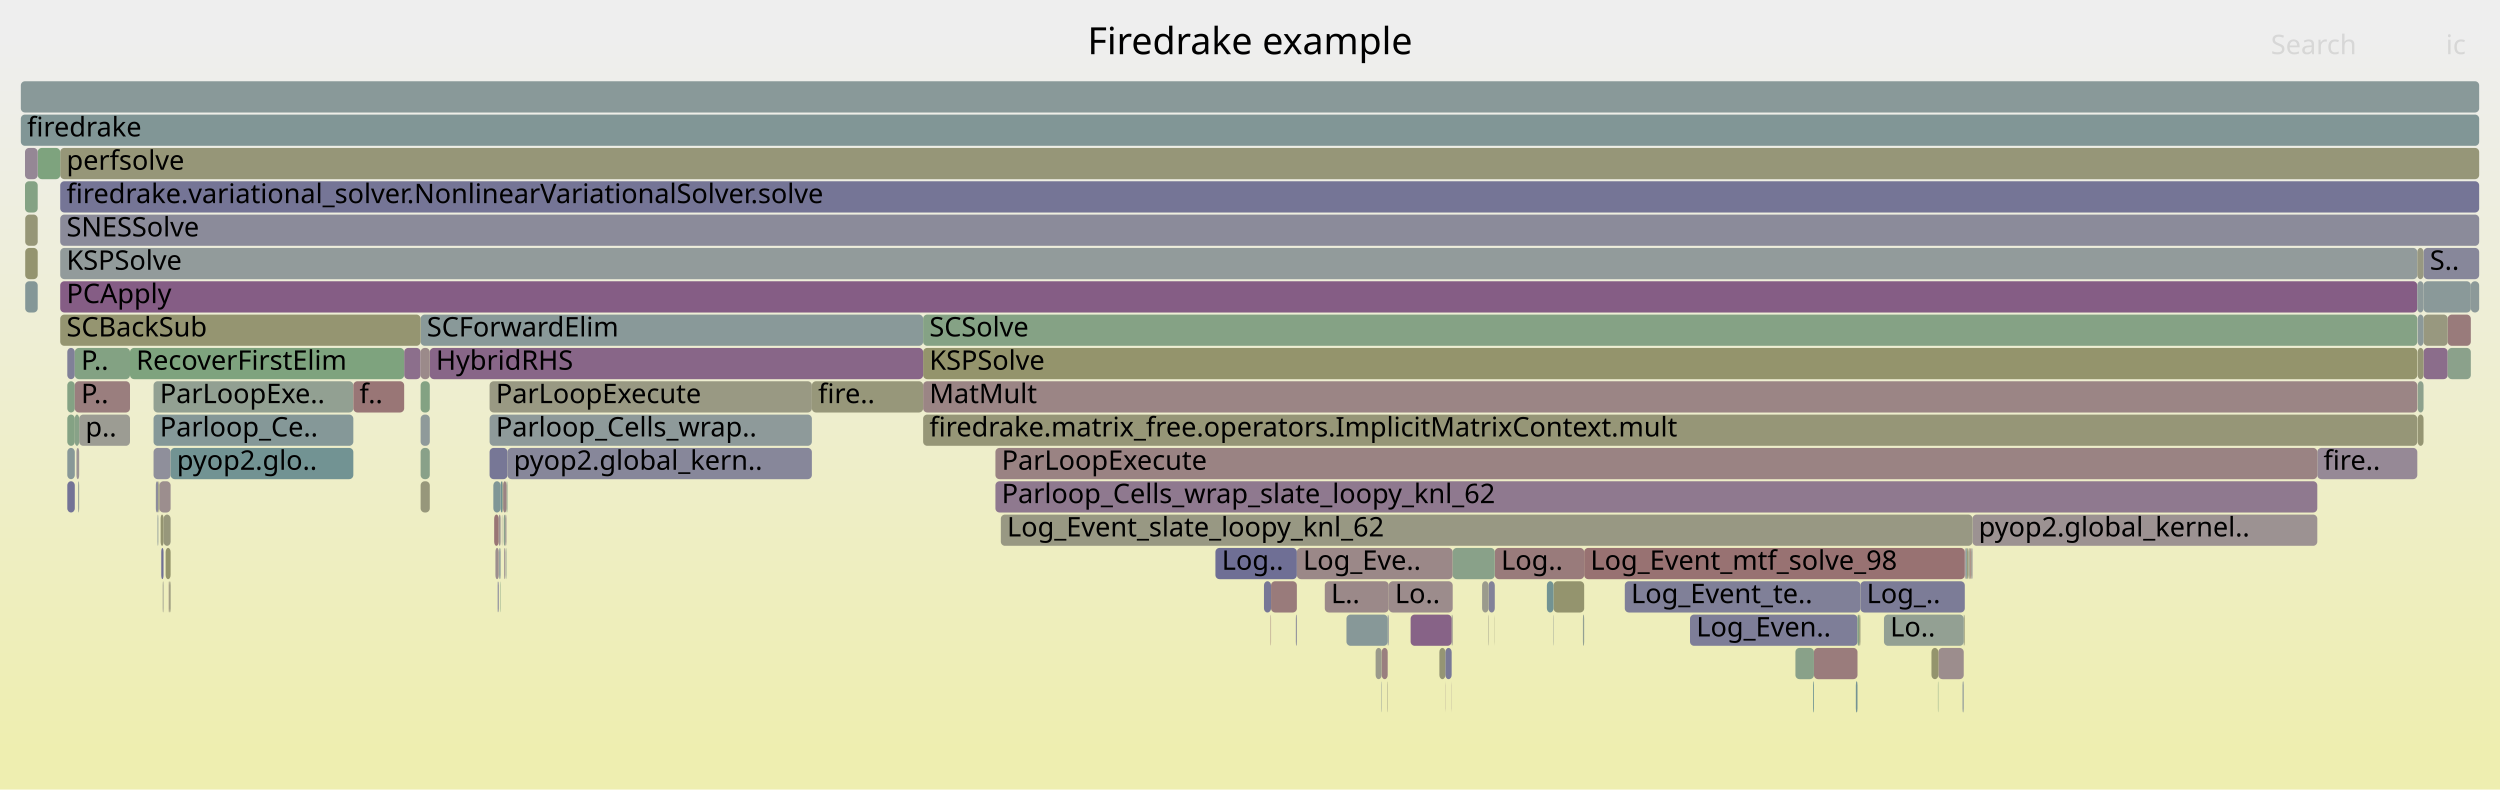
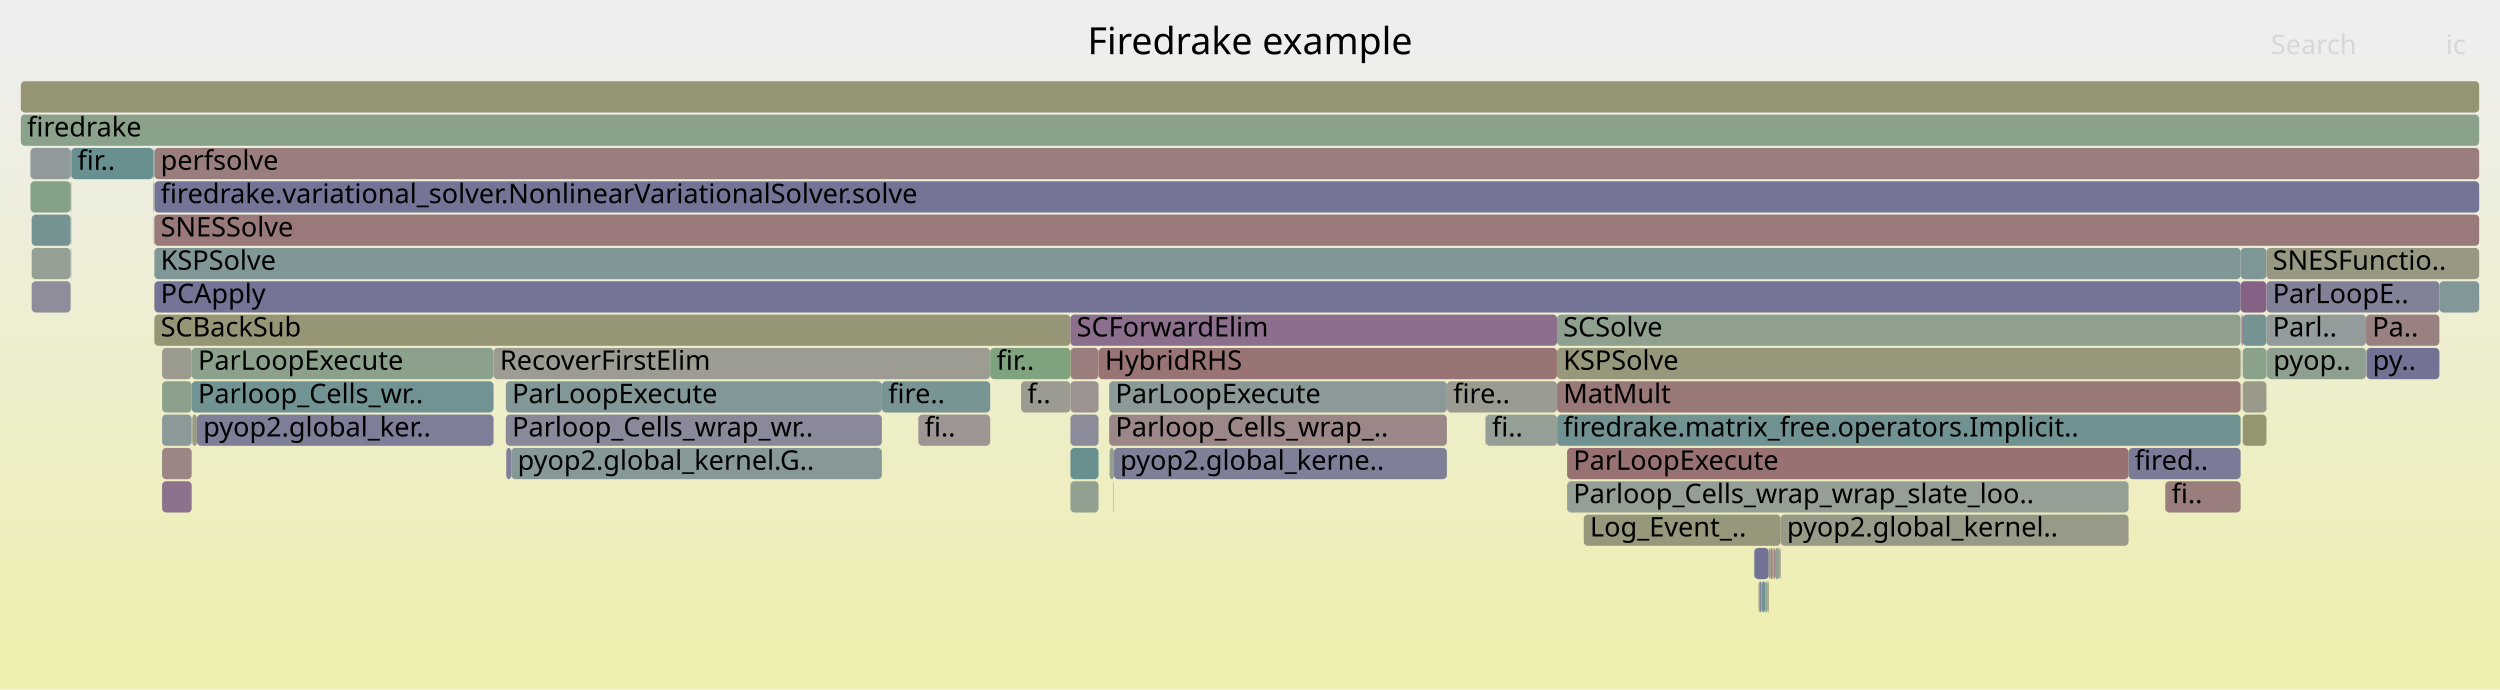
- <svg xmlns="http://www.w3.org/2000/svg" version="1.1" width="1200" height="379" viewBox="0 0 1200 379">
+ <svg xmlns="http://www.w3.org/2000/svg" version="1.1" width="1200" height="331" viewBox="0 0 1200 331">
  <defs>
    <linearGradient id="background" y1="0" y2="1" x1="0" x2="0">
      <stop stop-color="#eeeeee" offset="5%" />
      <stop stop-color="#eeeeb0" offset="95%" />
    </linearGradient>
  </defs>
  <style type="text/css">
	text { font-family:Verdana; font-size:13px; fill:rgb(0,0,0); }
	#search, #ignorecase { opacity:0.1; cursor:pointer; }
	#search:hover, #search.show, #ignorecase:hover, #ignorecase.show { opacity:1; }
	#subtitle { text-anchor:middle; font-color:rgb(160,160,160); }
	#title { text-anchor:middle; font-size:18px}
	#unzoom { cursor:pointer; }
	#frames &gt; *:hover { stroke:black; stroke-width:0.5; cursor:pointer; }
	.hide { display:none; }
	.parent { opacity:0.5; }
</style>
-   <rect x="0.0" y="0" width="1200.0" height="379.0" fill="url(#background)" />
+   <rect x="0.0" y="0" width="1200.0" height="331.0" fill="url(#background)" />
  <text id="title" x="600.00" y="26">Firedrake example</text>
-   <text id="details" x="10.00" y="361"> </text>
+   <text id="details" x="10.00" y="313"> </text>
  <text id="unzoom" x="10.00" y="26" class="hide">Reset Zoom</text>
  <text id="search" x="1090.00" y="26">Search</text>
  <text id="ignorecase" x="1174.00" y="26">ic</text>
-   <text id="matched" x="1090.00" y="361"> </text>
+   <text id="matched" x="1090.00" y="313"> </text>
  <g id="frames">
    <g>
-       <rect x="201.9" y="151" width="241.2" height="15.0" fill="rgb(137.032,152.564,152.564)" rx="2" ry="2" />
-       <text x="204.89" y="161.5">SCForwardElim</text>
-     </g>
-     <g>
-       <rect x="665.9" y="327" width="0.2" height="15.0" fill="rgb(152.364,152.364,130.689)" rx="2" ry="2" />
-       <text x="668.91" y="337.5" />
-     </g>
-     <g>
-       <rect x="690.9" y="311" width="2.9" height="15.0" fill="rgb(149.245,149.245,115.572)" rx="2" ry="2" />
-       <text x="693.88" y="321.5" />
-     </g>
-     <g>
-       <rect x="697.1" y="295" width="0.2" height="15.0" fill="rgb(135.411,100.115,135.411)" rx="2" ry="2" />
-       <text x="700.09" y="305.5" />
-     </g>
-     <g>
-       <rect x="1163.3" y="119" width="26.7" height="15.0" fill="rgb(135.383,135.383,153.623)" rx="2" ry="2" />
-       <text x="1166.31" y="129.5">S..</text>
-     </g>
-     <g>
-       <rect x="1160.5" y="183" width="2.8" height="15.0" fill="rgb(140.684,160.819,140.684)" rx="2" ry="2" />
-       <text x="1163.52" y="193.5" />
-     </g>
-     <g>
-       <rect x="28.9" y="71" width="1161.1" height="15.0" fill="rgb(150.166,150.166,120.035)" rx="2" ry="2" />
-       <text x="31.93" y="81.5">perfsolve</text>
-     </g>
-     <g>
-       <rect x="242.7" y="263" width="0.4" height="15.0" fill="rgb(148.131,159.607,148.131)" rx="2" ry="2" />
-       <text x="245.69" y="273.5" />
-     </g>
-     <g>
-       <rect x="76.5" y="231" width="5.4" height="15.0" fill="rgb(155.97,142.439,142.439)" rx="2" ry="2" />
-       <text x="79.53" y="241.5" />
-     </g>
-     <g>
-       <rect x="943.4" y="263" width="0.2" height="15.0" fill="rgb(148.425,133.464,148.425)" rx="2" ry="2" />
-       <text x="946.39" y="273.5" />
-     </g>
-     <g>
-       <rect x="714.5" y="279" width="3.0" height="15.0" fill="rgb(130.333,130.333,152.645)" rx="2" ry="2" />
-       <text x="717.48" y="289.5" />
-     </g>
-     <g>
-       <rect x="892.4" y="295" width="0.6" height="15.0" fill="rgb(149.745,149.745,117.993)" rx="2" ry="2" />
-       <text x="895.43" y="305.5" />
-     </g>
-     <g>
-       <rect x="28.9" y="135" width="1131.4" height="15.0" fill="rgb(132.736,93.262,132.736)" rx="2" ry="2" />
-       <text x="31.93" y="145.5">PCApply</text>
-     </g>
-     <g>
-       <rect x="32.3" y="183" width="3.6" height="15.0" fill="rgb(132.058,162.223,132.058)" rx="2" ry="2" />
-       <text x="35.26" y="193.5" />
-     </g>
-     <g>
-       <rect x="635.9" y="279" width="30.7" height="15.0" fill="rgb(155.303,137.326,137.326)" rx="2" ry="2" />
-       <text x="638.91" y="289.5">L..</text>
-     </g>
-     <g>
-       <rect x="745.5" y="295" width="0.2" height="15.0" fill="rgb(150.517,159.218,150.517)" rx="2" ry="2" />
-       <text x="748.52" y="305.5" />
-     </g>
-     <g>
-       <rect x="944.0" y="263" width="0.2" height="15.0" fill="rgb(145.231,154.69,154.69)" rx="2" ry="2" />
-       <text x="947.02" y="273.5" />
-     </g>
-     <g>
-       <rect x="12.1" y="119" width="6.0" height="15.0" fill="rgb(148.231,148.231,110.657)" rx="2" ry="2" />
-       <text x="15.14" y="129.5" />
-     </g>
-     <g>
-       <rect x="235.0" y="215" width="8.6" height="15.0" fill="rgb(118.723,118.723,150.398)" rx="2" ry="2" />
-       <text x="238.03" y="225.5" />
-     </g>
-     <g>
-       <rect x="77.1" y="247" width="1.4" height="15.0" fill="rgb(148.45,148.45,111.719)" rx="2" ry="2" />
-       <text x="80.07" y="257.5" />
-     </g>
-     <g>
-       <rect x="666.3" y="295" width="0.3" height="15.0" fill="rgb(130.476,130.476,152.673)" rx="2" ry="2" />
-       <text x="669.35" y="305.5" />
-     </g>
-     <g>
-       <rect x="73.7" y="199" width="95.9" height="15.0" fill="rgb(133.071,151.537,151.537)" rx="2" ry="2" />
-       <text x="76.72" y="209.5">Parloop_Ce..</text>
-     </g>
-     <g>
-       <rect x="696.8" y="295" width="0.3" height="15.0" fill="rgb(136.139,161.559,136.139)" rx="2" ry="2" />
-       <text x="699.80" y="305.5" />
-     </g>
-     <g>
-       <rect x="35.9" y="183" width="26.5" height="15.0" fill="rgb(153.857,126.235,126.235)" rx="2" ry="2" />
-       <text x="38.93" y="193.5">P..</text>
-     </g>
-     <g>
-       <rect x="28.9" y="87" width="1161.1" height="15.0" fill="rgb(117.371,117.371,150.136)" rx="2" ry="2" />
-       <text x="31.93" y="97.5">firedrake.variational_solver.NonlinearVariationalSolver.solve</text>
-     </g>
-     <g>
-       <rect x="201.9" y="183" width="4.4" height="15.0" fill="rgb(131.093,162.38,131.093)" rx="2" ry="2" />
-       <text x="204.89" y="193.5" />
-     </g>
-     <g>
-       <rect x="32.3" y="199" width="3.6" height="15.0" fill="rgb(132.26,162.19,132.26)" rx="2" ry="2" />
-       <text x="35.26" y="209.5" />
-     </g>
-     <g>
-       <rect x="238.9" y="279" width="0.2" height="15.0" fill="rgb(124.475,124.475,151.511)" rx="2" ry="2" />
-       <text x="241.91" y="289.5" />
-     </g>
-     <g>
-       <rect x="930.4" y="311" width="12.2" height="15.0" fill="rgb(155.751,140.759,140.759)" rx="2" ry="2" />
-       <text x="933.36" y="321.5" />
-     </g>
-     <g>
-       <rect x="1163.3" y="135" width="22.7" height="15.0" fill="rgb(137.68,152.732,152.732)" rx="2" ry="2" />
-       <text x="1166.31" y="145.5" />
-     </g>
-     <g>
-       <rect x="666.6" y="279" width="30.7" height="15.0" fill="rgb(155.599,139.593,139.593)" rx="2" ry="2" />
-       <text x="669.57" y="289.5">Lo..</text>
-     </g>
-     <g>
-       <rect x="946.5" y="263" width="0.3" height="15.0" fill="rgb(151.91,142.394,151.91)" rx="2" ry="2" />
-       <text x="949.53" y="273.5" />
-     </g>
-     <g>
-       <rect x="37.5" y="231" width="0.5" height="15.0" fill="rgb(149.588,159.369,149.588)" rx="2" ry="2" />
-       <text x="40.52" y="241.5" />
-     </g>
-     <g>
-       <rect x="1163.3" y="167" width="11.6" height="15.0" fill="rgb(138.783,108.755,138.783)" rx="2" ry="2" />
-       <text x="1166.31" y="177.5" />
-     </g>
-     <g>
-       <rect x="239.1" y="279" width="0.3" height="15.0" fill="rgb(117.727,117.727,150.205)" rx="2" ry="2" />
-       <text x="242.06" y="289.5" />
-     </g>
-     <g>
-       <rect x="243.1" y="231" width="0.5" height="15.0" fill="rgb(141.739,160.647,141.739)" rx="2" ry="2" />
-       <text x="246.13" y="241.5" />
-     </g>
-     <g>
-       <rect x="78.5" y="247" width="3.4" height="15.0" fill="rgb(150.756,150.756,122.893)" rx="2" ry="2" />
-       <text x="81.48" y="257.5" />
-     </g>
-     <g>
-       <rect x="646.3" y="295" width="19.8" height="15.0" fill="rgb(135.058,152.052,152.052)" rx="2" ry="2" />
-       <text x="649.28" y="305.5" />
-     </g>
-     <g>
-       <rect x="77.4" y="263" width="1.1" height="15.0" fill="rgb(111.746,111.746,149.048)" rx="2" ry="2" />
-       <text x="80.40" y="273.5" />
-     </g>
-     <g>
-       <rect x="194.0" y="167" width="7.9" height="15.0" fill="rgb(139.709,111.13,139.709)" rx="2" ry="2" />
-       <text x="196.99" y="177.5" />
-     </g>
-     <g>
-       <rect x="201.9" y="199" width="4.4" height="15.0" fill="rgb(142.969,154.103,154.103)" rx="2" ry="2" />
-       <text x="204.89" y="209.5" />
-     </g>
-     <g>
-       <rect x="583.4" y="263" width="39.1" height="15.0" fill="rgb(111.356,111.356,148.972)" rx="2" ry="2" />
-       <text x="586.44" y="273.5">Log..</text>
-     </g>
-     <g>
-       <rect x="241.5" y="231" width="1.6" height="15.0" fill="rgb(154.485,131.055,131.055)" rx="2" ry="2" />
-       <text x="244.49" y="241.5" />
-     </g>
-     <g>
-       <rect x="946.8" y="247" width="165.5" height="15.0" fill="rgb(156.489,146.416,146.416)" rx="2" ry="2" />
-       <text x="949.75" y="257.5">pyop2.global_kernel..</text>
-     </g>
-     <g>
-       <rect x="477.8" y="231" width="634.5" height="15.0" fill="rgb(143.427,120.657,143.427)" rx="2" ry="2" />
-       <text x="480.80" y="241.5">Parloop_Cells_wrap_slate_loopy_knl_62</text>
-     </g>
-     <g>
-       <rect x="28.9" y="119" width="1131.4" height="15.0" fill="rgb(145.613,154.789,154.789)" rx="2" ry="2" />
-       <text x="31.93" y="129.5">KSPSolve</text>
-     </g>
-     <g>
-       <rect x="693.8" y="311" width="3.0" height="15.0" fill="rgb(120.703,120.703,150.781)" rx="2" ry="2" />
-       <text x="696.84" y="321.5" />
-     </g>
-     <g>
-       <rect x="242.0" y="263" width="0.5" height="15.0" fill="rgb(156.014,142.771,142.771)" rx="2" ry="2" />
-       <text x="245.02" y="273.5" />
-     </g>
-     <g>
-       <rect x="32.3" y="231" width="3.6" height="15.0" fill="rgb(114.54,114.54,149.588)" rx="2" ry="2" />
-       <text x="35.26" y="241.5" />
-     </g>
-     <g>
-       <rect x="946.1" y="263" width="0.4" height="15.0" fill="rgb(155.223,155.223,144.543)" rx="2" ry="2" />
-       <text x="949.06" y="273.5" />
-     </g>
-     <g>
-       <rect x="945.5" y="263" width="0.3" height="15.0" fill="rgb(152.217,113.663,113.663)" rx="2" ry="2" />
-       <text x="948.52" y="273.5" />
-     </g>
-     <g>
-       <rect x="942.6" y="295" width="0.2" height="15.0" fill="rgb(131.128,151.033,151.033)" rx="2" ry="2" />
-       <text x="945.55" y="305.5" />
-     </g>
-     <g>
-       <rect x="760.4" y="263" width="182.7" height="15.0" fill="rgb(152.316,114.423,114.423)" rx="2" ry="2" />
-       <text x="763.40" y="273.5">Log_Event_mtf_solve_98</text>
-     </g>
-     <g>
-       <rect x="945.8" y="263" width="0.3" height="15.0" fill="rgb(153.071,120.211,120.211)" rx="2" ry="2" />
-       <text x="948.84" y="273.5" />
-     </g>
-     <g>
-       <rect x="32.3" y="215" width="3.6" height="15.0" fill="rgb(135.676,152.212,152.212)" rx="2" ry="2" />
-       <text x="35.26" y="225.5" />
-     </g>
-     <g>
-       <rect x="241.1" y="231" width="0.4" height="15.0" fill="rgb(151.901,151.901,128.442)" rx="2" ry="2" />
-       <text x="244.07" y="241.5" />
-     </g>
-     <g>
-       <rect x="1160.5" y="199" width="2.8" height="15.0" fill="rgb(149.121,149.121,114.97)" rx="2" ry="2" />
-       <text x="1163.52" y="209.5" />
-     </g>
-     <g>
-       <rect x="12.1" y="103" width="6.0" height="15.0" fill="rgb(149.988,149.988,119.175)" rx="2" ry="2" />
-       <text x="15.14" y="113.5" />
-     </g>
-     <g>
-       <rect x="10.0" y="55" width="1180.0" height="15.0" fill="rgb(128.724,150.41,150.41)" rx="2" ry="2" />
+       <rect x="1076.0" y="167" width="0.1" height="15.0" fill="rgb(124.937,149.428,149.428)" rx="2" ry="2" />
+       <text x="1078.97" y="177.5" />
+     </g>
+     <g>
+       <rect x="74.1" y="87" width="1115.9" height="15.0" fill="rgb(116.142,116.142,149.899)" rx="2" ry="2" />
+       <text x="77.10" y="97.5">firedrake.variational_solver.NonlinearVariationalSolver.solve</text>
+     </g>
+     <g>
+       <rect x="74.1" y="151" width="439.7" height="15.0" fill="rgb(149.717,149.717,117.86)" rx="2" ry="2" />
+       <text x="77.10" y="161.5">SCBackSub</text>
+     </g>
+     <g>
+       <rect x="854.7" y="247" width="167.0" height="15.0" fill="rgb(153.431,153.431,135.86)" rx="2" ry="2" />
+       <text x="857.73" y="257.5">pyop2.global_kernel..</text>
+     </g>
+     <g>
+       <rect x="1075.5" y="119" width="12.4" height="15.0" fill="rgb(125.515,149.578,149.578)" rx="2" ry="2" />
+       <text x="1078.52" y="129.5" />
+     </g>
+     <g>
+       <rect x="74.1" y="71" width="1115.9" height="15.0" fill="rgb(153.742,125.359,125.359)" rx="2" ry="2" />
+       <text x="77.10" y="81.5">perfsolve</text>
+     </g>
+     <g>
+       <rect x="14.6" y="71" width="19.4" height="15.0" fill="rgb(144.037,154.38,154.38)" rx="2" ry="2" />
+       <text x="17.65" y="81.5" />
+     </g>
+     <g>
+       <rect x="1087.9" y="151" width="47.8" height="15.0" fill="rgb(146.862,155.112,155.112)" rx="2" ry="2" />
+       <text x="1090.89" y="161.5">Parl..</text>
+     </g>
+     <g>
+       <rect x="532.4" y="183" width="162.1" height="15.0" fill="rgb(140.39,153.435,153.435)" rx="2" ry="2" />
+       <text x="535.41" y="193.5">ParLoopExecute</text>
+     </g>
+     <g>
+       <rect x="242.8" y="183" width="180.5" height="15.0" fill="rgb(129.879,150.709,150.709)" rx="2" ry="2" />
+       <text x="245.83" y="193.5">ParLoopExecute</text>
+     </g>
+     <g>
+       <rect x="527.3" y="167" width="220.1" height="15.0" fill="rgb(152.539,116.134,116.134)" rx="2" ry="2" />
+       <text x="530.35" y="177.5">HybridRHS</text>
+     </g>
+     <g>
+       <rect x="92.0" y="167" width="144.9" height="15.0" fill="rgb(139.396,161.029,139.396)" rx="2" ry="2" />
+       <text x="95.04" y="177.5">ParLoopExecute</text>
+     </g>
+     <g>
+       <rect x="236.9" y="167" width="238.4" height="15.0" fill="rgb(155.751,155.751,147.099)" rx="2" ry="2" />
+       <text x="239.94" y="177.5">RecoverFirstElim</text>
+     </g>
+     <g>
+       <rect x="74.1" y="135" width="1001.4" height="15.0" fill="rgb(116.442,116.442,149.957)" rx="2" ry="2" />
+       <text x="77.10" y="145.5">PCApply</text>
+     </g>
+     <g>
+       <rect x="747.4" y="183" width="328.1" height="15.0" fill="rgb(153.042,119.99,119.99)" rx="2" ry="2" />
+       <text x="750.35" y="193.5">MatMult</text>
+     </g>
+     <g>
+       <rect x="513.8" y="167" width="13.5" height="15.0" fill="rgb(153.69,124.96,124.96)" rx="2" ry="2" />
+       <text x="516.78" y="177.5" />
+     </g>
+     <g>
+       <rect x="1076.5" y="151" width="11.4" height="15.0" fill="rgb(116.93,147.352,147.352)" rx="2" ry="2" />
+       <text x="1079.48" y="161.5" />
+     </g>
+     <g>
+       <rect x="1087.9" y="119" width="102.1" height="15.0" fill="rgb(152.393,152.393,130.83)" rx="2" ry="2" />
+       <text x="1090.89" y="129.5">SNESFunctio..</text>
+     </g>
+     <g>
+       <rect x="532.6" y="215" width="2.1" height="15.0" fill="rgb(146.448,159.88,146.448)" rx="2" ry="2" />
+       <text x="535.59" y="225.5" />
+     </g>
+     <g>
+       <rect x="845.7" y="279" width="1.6" height="15.0" fill="rgb(113.091,146.357,146.357)" rx="2" ry="2" />
+       <text x="848.67" y="289.5" />
+     </g>
+     <g>
+       <rect x="33.9" y="87" width="0.1" height="15.0" fill="rgb(138.395,138.395,154.205)" rx="2" ry="2" />
+       <text x="36.86" y="97.5" />
+     </g>
+     <g>
+       <rect x="747.4" y="199" width="328.1" height="15.0" fill="rgb(113.164,146.376,146.376)" rx="2" ry="2" />
+       <text x="750.35" y="209.5">firedrake.matrix_free.operators.Implicit..</text>
+     </g>
+     <g>
+       <rect x="694.5" y="183" width="52.9" height="15.0" fill="rgb(155.396,155.396,145.382)" rx="2" ry="2" />
+       <text x="697.52" y="193.5">fire..</text>
+     </g>
+     <g>
+       <rect x="77.8" y="199" width="14.2" height="15.0" fill="rgb(139.241,153.136,153.136)" rx="2" ry="2" />
+       <text x="80.77" y="209.5" />
+     </g>
+     <g>
+       <rect x="713.2" y="199" width="34.2" height="15.0" fill="rgb(150.453,159.229,150.453)" rx="2" ry="2" />
+       <text x="716.15" y="209.5">fi..</text>
+     </g>
+     <g>
+       <rect x="92.3" y="199" width="2.2" height="15.0" fill="rgb(152.97,152.97,133.625)" rx="2" ry="2" />
+       <text x="95.26" y="209.5" />
+     </g>
+     <g>
+       <rect x="243.0" y="215" width="2.4" height="15.0" fill="rgb(126.549,126.549,151.913)" rx="2" ry="2" />
+       <text x="246.04" y="225.5" />
+     </g>
+     <g>
+       <rect x="73.6" y="87" width="0.2" height="15.0" fill="rgb(154.285,129.517,129.517)" rx="2" ry="2" />
+       <text x="76.65" y="97.5" />
+     </g>
+     <g>
+       <rect x="1075.8" y="151" width="0.2" height="15.0" fill="rgb(114.24,114.24,149.53)" rx="2" ry="2" />
+       <text x="1078.82" y="161.5" />
+     </g>
+     <g>
+       <rect x="1075.5" y="135" width="12.4" height="15.0" fill="rgb(134.449,97.65,134.449)" rx="2" ry="2" />
+       <text x="1078.52" y="145.5" />
+     </g>
+     <g>
+       <rect x="747.4" y="151" width="328.1" height="15.0" fill="rgb(143.24,160.403,143.24)" rx="2" ry="2" />
+       <text x="750.35" y="161.5">SCSolve</text>
+     </g>
+     <g>
+       <rect x="475.3" y="167" width="38.5" height="15.0" fill="rgb(126.427,163.14,126.427)" rx="2" ry="2" />
+       <text x="478.34" y="177.5">fir..</text>
+     </g>
+     <g>
+       <rect x="842.1" y="263" width="6.9" height="15.0" fill="rgb(113.711,113.711,149.428)" rx="2" ry="2" />
+       <text x="845.07" y="273.5" />
+     </g>
+     <g>
+       <rect x="513.8" y="183" width="13.5" height="15.0" fill="rgb(156.486,146.391,146.391)" rx="2" ry="2" />
+       <text x="516.78" y="193.5" />
+     </g>
+     <g>
+       <rect x="73.8" y="87" width="0.2" height="15.0" fill="rgb(148.137,159.606,148.137)" rx="2" ry="2" />
+       <text x="76.82" y="97.5" />
+     </g>
+     <g>
+       <rect x="849.0" y="263" width="0.9" height="15.0" fill="rgb(152.965,152.965,133.597)" rx="2" ry="2" />
+       <text x="852.00" y="273.5" />
+     </g>
+     <g>
+       <rect x="1135.9" y="167" width="35.0" height="15.0" fill="rgb(113.567,113.567,149.4)" rx="2" ry="2" />
+       <text x="1138.86" y="177.5">py..</text>
+     </g>
+     <g>
+       <rect x="77.8" y="167" width="14.2" height="15.0" fill="rgb(155.114,155.114,144.013)" rx="2" ry="2" />
+       <text x="80.77" y="177.5" />
+     </g>
+     <g>
+       <rect x="852.0" y="263" width="2.1" height="15.0" fill="rgb(146.122,159.934,146.122)" rx="2" ry="2" />
+       <text x="855.02" y="273.5" />
+     </g>
+     <g>
+       <rect x="1088.2" y="167" width="47.5" height="15.0" fill="rgb(143.522,160.357,143.522)" rx="2" ry="2" />
+       <text x="1091.15" y="177.5">pyop..</text>
+     </g>
+     <g>
+       <rect x="532.4" y="199" width="162.1" height="15.0" fill="rgb(155.037,135.287,135.287)" rx="2" ry="2" />
+       <text x="535.41" y="209.5">Parloop_Cells_wrap_..</text>
+     </g>
+     <g>
+       <rect x="851.3" y="263" width="0.7" height="15.0" fill="rgb(154.539,131.469,131.469)" rx="2" ry="2" />
+       <text x="854.34" y="273.5" />
+     </g>
+     <g>
+       <rect x="94.5" y="199" width="142.4" height="15.0" fill="rgb(126.228,126.228,151.851)" rx="2" ry="2" />
+       <text x="97.51" y="209.5">pyop2.global_ker..</text>
+     </g>
+     <g>
+       <rect x="760.2" y="247" width="94.5" height="15.0" fill="rgb(150.896,150.896,123.572)" rx="2" ry="2" />
+       <text x="763.17" y="257.5">Log_Event_..</text>
+     </g>
+     <g>
+       <rect x="34.0" y="103" width="0.2" height="15.0" fill="rgb(149.525,149.525,116.927)" rx="2" ry="2" />
+       <text x="36.98" y="113.5" />
+     </g>
+     <g>
+       <rect x="15.2" y="103" width="18.7" height="15.0" fill="rgb(116.685,147.289,147.289)" rx="2" ry="2" />
+       <text x="18.21" y="113.5" />
+     </g>
+     <g>
+       <rect x="1076.0" y="183" width="0.1" height="15.0" fill="rgb(154.102,128.118,128.118)" rx="2" ry="2" />
+       <text x="1078.97" y="193.5" />
+     </g>
+     <g>
+       <rect x="245.4" y="215" width="177.9" height="15.0" fill="rgb(135.125,152.069,152.069)" rx="2" ry="2" />
+       <text x="248.43" y="225.5">pyop2.global_kernel.G..</text>
+     </g>
+     <g>
+       <rect x="1076.1" y="151" width="0.4" height="15.0" fill="rgb(134.882,98.759,134.882)" rx="2" ry="2" />
+       <text x="1079.09" y="161.5" />
+     </g>
+     <g>
+       <rect x="845.5" y="279" width="0.2" height="15.0" fill="rgb(135.819,161.611,135.819)" rx="2" ry="2" />
+       <text x="848.54" y="289.5" />
+     </g>
+     <g>
+       <rect x="534.5" y="231" width="0.2" height="15.0" fill="rgb(139.556,139.556,154.43)" rx="2" ry="2" />
+       <text x="537.50" y="241.5" />
+     </g>
+     <g>
+       <rect x="513.8" y="199" width="13.5" height="15.0" fill="rgb(139.261,139.261,154.373)" rx="2" ry="2" />
+       <text x="516.78" y="209.5" />
+     </g>
+     <g>
+       <rect x="844.7" y="279" width="0.8" height="15.0" fill="rgb(128.87,128.87,152.362)" rx="2" ry="2" />
+       <text x="847.68" y="289.5" />
+     </g>
+     <g>
+       <rect x="74.1" y="103" width="1115.9" height="15.0" fill="rgb(153.224,121.385,121.385)" rx="2" ry="2" />
+       <text x="77.10" y="113.5">SNESSolve</text>
+     </g>
+     <g>
+       <rect x="34.0" y="119" width="0.2" height="15.0" fill="rgb(119.065,147.906,147.906)" rx="2" ry="2" />
+       <text x="36.98" y="129.5" />
+     </g>
+     <g>
+       <rect x="1088.0" y="167" width="0.2" height="15.0" fill="rgb(125.805,149.653,149.653)" rx="2" ry="2" />
+       <text x="1091.03" y="177.5" />
+     </g>
+     <g>
+       <rect x="1039.2" y="231" width="0.2" height="15.0" fill="rgb(156.165,143.93,143.93)" rx="2" ry="2" />
+       <text x="1042.22" y="241.5" />
+     </g>
+     <g>
+       <rect x="34.0" y="87" width="0.2" height="15.0" fill="rgb(130.728,130.728,152.721)" rx="2" ry="2" />
+       <text x="36.98" y="97.5" />
+     </g>
+     <g>
+       <rect x="752.2" y="215" width="269.5" height="15.0" fill="rgb(152.244,113.868,113.868)" rx="2" ry="2" />
+       <text x="755.18" y="225.5">ParLoopExecute</text>
+     </g>
+     <g>
+       <rect x="92.0" y="183" width="144.9" height="15.0" fill="rgb(113.669,146.507,146.507)" rx="2" ry="2" />
+       <text x="95.04" y="193.5">Parloop_Cells_wr..</text>
+     </g>
+     <g>
+       <rect x="513.8" y="151" width="233.6" height="15.0" fill="rgb(139.648,110.974,139.648)" rx="2" ry="2" />
+       <text x="516.78" y="161.5">SCForwardElim</text>
+     </g>
+     <g>
+       <rect x="854.1" y="263" width="0.6" height="15.0" fill="rgb(155.278,137.13,137.13)" rx="2" ry="2" />
+       <text x="857.10" y="273.5" />
+     </g>
+     <g>
+       <rect x="73.6" y="71" width="0.4" height="15.0" fill="rgb(152.216,152.216,129.972)" rx="2" ry="2" />
+       <text x="76.65" y="81.5" />
+     </g>
+     <g>
+       <rect x="713.0" y="199" width="0.2" height="15.0" fill="rgb(156.777,148.626,148.626)" rx="2" ry="2" />
+       <text x="716.00" y="209.5" />
+     </g>
+     <g>
+       <rect x="513.8" y="231" width="13.5" height="15.0" fill="rgb(144.989,160.118,144.989)" rx="2" ry="2" />
+       <text x="516.78" y="241.5" />
+     </g>
+     <g>
+       <rect x="534.7" y="215" width="159.8" height="15.0" fill="rgb(126.926,126.926,151.986)" rx="2" ry="2" />
+       <text x="537.66" y="225.5">pyop2.global_kerne..</text>
+     </g>
+     <g>
+       <rect x="752.2" y="231" width="269.5" height="15.0" fill="rgb(148.947,159.474,148.947)" rx="2" ry="2" />
+       <text x="755.18" y="241.5">Parloop_Cells_wrap_wrap_slate_loo..</text>
+     </g>
+     <g>
+       <rect x="77.8" y="231" width="14.2" height="15.0" fill="rgb(140.831,114.004,140.831)" rx="2" ry="2" />
+       <text x="80.77" y="241.5" />
+     </g>
+     <g>
+       <rect x="1135.7" y="151" width="35.2" height="15.0" fill="rgb(154.187,128.771,128.771)" rx="2" ry="2" />
+       <text x="1138.68" y="161.5">Pa..</text>
+     </g>
+     <g>
+       <rect x="15.2" y="135" width="18.7" height="15.0" fill="rgb(140.803,140.803,154.672)" rx="2" ry="2" />
+       <text x="18.21" y="145.5" />
+     </g>
+     <g>
+       <rect x="73.8" y="103" width="0.2" height="15.0" fill="rgb(128.947,162.729,128.947)" rx="2" ry="2" />
+       <text x="76.82" y="113.5" />
+     </g>
+     <g>
+       <rect x="850.9" y="263" width="0.4" height="15.0" fill="rgb(148.537,148.537,112.139)" rx="2" ry="2" />
+       <text x="853.86" y="273.5" />
+     </g>
+     <g>
+       <rect x="849.9" y="263" width="1.0" height="15.0" fill="rgb(153.87,126.335,126.335)" rx="2" ry="2" />
+       <text x="852.93" y="273.5" />
+     </g>
+     <g>
+       <rect x="1039.4" y="231" width="36.1" height="15.0" fill="rgb(153.667,124.782,124.782)" rx="2" ry="2" />
+       <text x="1042.37" y="241.5">fi..</text>
+     </g>
+     <g>
+       <rect x="14.6" y="87" width="19.3" height="15.0" fill="rgb(134.201,161.874,134.201)" rx="2" ry="2" />
+       <text x="17.65" y="97.5" />
+     </g>
+     <g>
+       <rect x="1021.7" y="215" width="53.8" height="15.0" fill="rgb(123.001,123.001,151.226)" rx="2" ry="2" />
+       <text x="1024.65" y="225.5">fired..</text>
+     </g>
+     <g>
+       <rect x="242.8" y="199" width="180.5" height="15.0" fill="rgb(137.194,137.194,153.973)" rx="2" ry="2" />
+       <text x="245.83" y="209.5">Parloop_Cells_wrap_wr..</text>
+     </g>
+     <g>
+       <rect x="10.0" y="39" width="1180.0" height="15.0" fill="rgb(149.03,149.03,114.53)" rx="2" ry="2" />
+       <text x="13.00" y="49.5" />
+     </g>
+     <g>
+       <rect x="77.8" y="183" width="14.2" height="15.0" fill="rgb(139.996,160.931,139.996)" rx="2" ry="2" />
+       <text x="80.77" y="193.5" />
+     </g>
+     <g>
+       <rect x="423.3" y="183" width="52.0" height="15.0" fill="rgb(119.748,148.083,148.083)" rx="2" ry="2" />
+       <text x="426.33" y="193.5">fire..</text>
+     </g>
+     <g>
+       <rect x="10.0" y="55" width="1180.0" height="15.0" fill="rgb(137.759,161.295,137.759)" rx="2" ry="2" />
      <text x="13.00" y="65.5">firedrake</text>
    </g>
    <g>
-       <rect x="1160.3" y="135" width="3.0" height="15.0" fill="rgb(141.065,153.609,153.609)" rx="2" ry="2" />
-       <text x="1163.25" y="145.5" />
-     </g>
-     <g>
-       <rect x="18.1" y="71" width="10.8" height="15.0" fill="rgb(126.471,163.133,126.471)" rx="2" ry="2" />
-       <text x="21.13" y="81.5" />
-     </g>
-     <g>
-       <rect x="745.7" y="279" width="14.7" height="15.0" fill="rgb(148.033,148.033,109.698)" rx="2" ry="2" />
-       <text x="748.69" y="289.5" />
-     </g>
-     <g>
-       <rect x="711.4" y="279" width="3.1" height="15.0" fill="rgb(154.5,154.5,141.041)" rx="2" ry="2" />
-       <text x="714.44" y="289.5" />
-     </g>
-     <g>
-       <rect x="811.2" y="295" width="80.4" height="15.0" fill="rgb(125.56,125.56,151.721)" rx="2" ry="2" />
-       <text x="814.24" y="305.5">Log_Even..</text>
-     </g>
-     <g>
-       <rect x="12.0" y="71" width="6.1" height="15.0" fill="rgb(149.055,135.079,149.055)" rx="2" ry="2" />
-       <text x="14.99" y="81.5" />
-     </g>
-     <g>
-       <rect x="242.5" y="247" width="0.6" height="15.0" fill="rgb(156.478,146.329,146.329)" rx="2" ry="2" />
-       <text x="245.45" y="257.5" />
-     </g>
-     <g>
-       <rect x="1174.9" y="167" width="11.1" height="15.0" fill="rgb(139.4,161.028,139.4)" rx="2" ry="2" />
-       <text x="1177.88" y="177.5" />
-     </g>
-     <g>
-       <rect x="693.7" y="327" width="0.1" height="15.0" fill="rgb(155.198,136.515,136.515)" rx="2" ry="2" />
-       <text x="696.70" y="337.5" />
-     </g>
-     <g>
-       <rect x="81.2" y="279" width="0.7" height="15.0" fill="rgb(150.895,150.895,123.566)" rx="2" ry="2" />
-       <text x="84.23" y="289.5" />
-     </g>
-     <g>
-       <rect x="38.0" y="199" width="24.4" height="15.0" fill="rgb(155.706,155.706,146.881)" rx="2" ry="2" />
-       <text x="41.00" y="209.5">p..</text>
-     </g>
-     <g>
-       <rect x="235.0" y="199" width="154.7" height="15.0" fill="rgb(141.998,153.851,153.851)" rx="2" ry="2" />
-       <text x="238.03" y="209.5">Parloop_Cells_wrap..</text>
-     </g>
-     <g>
-       <rect x="62.4" y="167" width="131.6" height="15.0" fill="rgb(126.248,163.169,126.248)" rx="2" ry="2" />
-       <text x="65.39" y="177.5">RecoverFirstElim</text>
-     </g>
-     <g>
-       <rect x="75.6" y="247" width="0.4" height="15.0" fill="rgb(140.382,153.432,153.432)" rx="2" ry="2" />
-       <text x="78.56" y="257.5" />
-     </g>
-     <g>
-       <rect x="870.3" y="327" width="0.4" height="15.0" fill="rgb(107.632,144.942,144.942)" rx="2" ry="2" />
-       <text x="873.34" y="337.5" />
-     </g>
-     <g>
-       <rect x="443.1" y="199" width="717.2" height="15.0" fill="rgb(149.878,149.878,118.64)" rx="2" ry="2" />
-       <text x="446.11" y="209.5">firedrake.matrix_free.operators.ImplicitMatrixContext.mult</text>
-     </g>
-     <g>
-       <rect x="1112.3" y="215" width="48.0" height="15.0" fill="rgb(149.964,137.408,149.964)" rx="2" ry="2" />
-       <text x="1115.28" y="225.5">fire..</text>
-     </g>
-     <g>
-       <rect x="942.0" y="327" width="0.6" height="15.0" fill="rgb(145.249,154.694,154.694)" rx="2" ry="2" />
-       <text x="945.00" y="337.5" />
-     </g>
-     <g>
-       <rect x="622.5" y="263" width="74.8" height="15.0" fill="rgb(155.09,135.69,135.69)" rx="2" ry="2" />
-       <text x="625.47" y="273.5">Log_Eve..</text>
-     </g>
-     <g>
-       <rect x="12.0" y="87" width="6.1" height="15.0" fill="rgb(132.347,162.176,132.347)" rx="2" ry="2" />
-       <text x="14.99" y="97.5" />
-     </g>
-     <g>
-       <rect x="890.8" y="327" width="0.8" height="15.0" fill="rgb(117.145,147.408,147.408)" rx="2" ry="2" />
-       <text x="893.78" y="337.5" />
-     </g>
-     <g>
-       <rect x="74.8" y="231" width="1.2" height="15.0" fill="rgb(140.329,140.329,154.58)" rx="2" ry="2" />
-       <text x="77.78" y="241.5" />
-     </g>
-     <g>
-       <rect x="201.9" y="215" width="4.4" height="15.0" fill="rgb(136.982,161.422,136.982)" rx="2" ry="2" />
-       <text x="204.89" y="225.5" />
-     </g>
-     <g>
-       <rect x="1160.5" y="167" width="2.8" height="15.0" fill="rgb(149.334,149.334,116.001)" rx="2" ry="2" />
-       <text x="1163.52" y="177.5" />
-     </g>
-     <g>
-       <rect x="443.1" y="167" width="717.2" height="15.0" fill="rgb(147.637,147.637,107.778)" rx="2" ry="2" />
-       <text x="446.11" y="177.5">KSPSolve</text>
-     </g>
-     <g>
-       <rect x="891.6" y="295" width="0.8" height="15.0" fill="rgb(131.99,162.234,131.99)" rx="2" ry="2" />
-       <text x="894.65" y="305.5" />
-     </g>
-     <g>
-       <rect x="235.0" y="183" width="154.7" height="15.0" fill="rgb(152.511,152.511,131.399)" rx="2" ry="2" />
-       <text x="238.03" y="193.5">ParLoopExecute</text>
-     </g>
-     <g>
-       <rect x="696.7" y="327" width="0.1" height="15.0" fill="rgb(155.744,140.703,140.703)" rx="2" ry="2" />
-       <text x="699.65" y="337.5" />
-     </g>
-     <g>
-       <rect x="944.8" y="263" width="0.1" height="15.0" fill="rgb(154.216,128.986,128.986)" rx="2" ry="2" />
-       <text x="947.79" y="273.5" />
-     </g>
-     <g>
-       <rect x="609.9" y="295" width="0.2" height="15.0" fill="rgb(152.624,116.782,116.782)" rx="2" ry="2" />
-       <text x="612.92" y="305.5" />
-     </g>
-     <g>
-       <rect x="477.8" y="215" width="634.5" height="15.0" fill="rgb(154.468,130.924,130.924)" rx="2" ry="2" />
-       <text x="480.80" y="225.5">ParLoopExecute</text>
-     </g>
-     <g>
-       <rect x="779.9" y="279" width="113.1" height="15.0" fill="rgb(128.427,128.427,152.276)" rx="2" ry="2" />
-       <text x="782.92" y="289.5">Log_Event_te..</text>
-     </g>
-     <g>
-       <rect x="32.3" y="167" width="3.6" height="15.0" fill="rgb(127.609,127.609,152.118)" rx="2" ry="2" />
-       <text x="35.26" y="177.5" />
-     </g>
-     <g>
-       <rect x="206.3" y="167" width="236.8" height="15.0" fill="rgb(136.184,102.096,136.184)" rx="2" ry="2" />
-       <text x="209.27" y="177.5">HybridRHS</text>
-     </g>
-     <g>
-       <rect x="870.7" y="311" width="20.9" height="15.0" fill="rgb(153.585,124.153,124.153)" rx="2" ry="2" />
-       <text x="873.72" y="321.5" />
-     </g>
-     <g>
-       <rect x="742.5" y="279" width="3.2" height="15.0" fill="rgb(114.414,146.7,146.7)" rx="2" ry="2" />
-       <text x="745.55" y="289.5" />
-     </g>
-     <g>
-       <rect x="243.6" y="215" width="146.1" height="15.0" fill="rgb(135.278,135.278,153.602)" rx="2" ry="2" />
-       <text x="246.57" y="225.5">pyop2.global_kern..</text>
-     </g>
-     <g>
-       <rect x="237.8" y="263" width="1.6" height="15.0" fill="rgb(155.931,142.14,142.14)" rx="2" ry="2" />
-       <text x="240.81" y="273.5" />
-     </g>
-     <g>
-       <rect x="663.2" y="311" width="2.9" height="15.0" fill="rgb(153.945,126.913,126.913)" rx="2" ry="2" />
-       <text x="666.18" y="321.5" />
-     </g>
-     <g>
-       <rect x="660.3" y="311" width="2.9" height="15.0" fill="rgb(154.027,154.027,138.747)" rx="2" ry="2" />
-       <text x="663.33" y="321.5" />
-     </g>
-     <g>
-       <rect x="930.2" y="327" width="0.2" height="15.0" fill="rgb(129.468,162.645,129.468)" rx="2" ry="2" />
-       <text x="933.21" y="337.5" />
-     </g>
-     <g>
-       <rect x="240.1" y="279" width="0.2" height="15.0" fill="rgb(130.07,162.547,130.07)" rx="2" ry="2" />
-       <text x="243.14" y="289.5" />
-     </g>
-     <g>
-       <rect x="717.4" y="295" width="0.1" height="15.0" fill="rgb(150.406,150.406,121.197)" rx="2" ry="2" />
-       <text x="720.39" y="305.5" />
-     </g>
-     <g>
-       <rect x="943.6" y="263" width="0.4" height="15.0" fill="rgb(108.048,145.05,145.05)" rx="2" ry="2" />
-       <text x="946.55" y="273.5" />
-     </g>
-     <g>
-       <rect x="73.7" y="215" width="8.2" height="15.0" fill="rgb(143.251,143.251,155.145)" rx="2" ry="2" />
-       <text x="76.72" y="225.5" />
-     </g>
-     <g>
-       <rect x="201.9" y="167" width="4.4" height="15.0" fill="rgb(155.442,138.392,138.392)" rx="2" ry="2" />
-       <text x="204.89" y="177.5" />
-     </g>
-     <g>
-       <rect x="1174.9" y="151" width="11.1" height="15.0" fill="rgb(153.419,122.882,122.882)" rx="2" ry="2" />
-       <text x="1177.88" y="161.5" />
-     </g>
-     <g>
-       <rect x="717.5" y="263" width="42.9" height="15.0" fill="rgb(153.482,123.363,123.363)" rx="2" ry="2" />
-       <text x="720.54" y="273.5">Log..</text>
-     </g>
-     <g>
-       <rect x="81.9" y="215" width="87.7" height="15.0" fill="rgb(113.853,146.554,146.554)" rx="2" ry="2" />
-       <text x="84.88" y="225.5">pyop2.glo..</text>
-     </g>
-     <g>
-       <rect x="73.7" y="183" width="95.9" height="15.0" fill="rgb(145.567,160.024,145.567)" rx="2" ry="2" />
-       <text x="76.72" y="193.5">ParLoopExe..</text>
-     </g>
-     <g>
-       <rect x="944.2" y="263" width="0.5" height="15.0" fill="rgb(149.755,149.755,118.043)" rx="2" ry="2" />
-       <text x="947.19" y="273.5" />
-     </g>
-     <g>
-       <rect x="78.1" y="279" width="0.4" height="15.0" fill="rgb(154.907,154.907,143.012)" rx="2" ry="2" />
-       <text x="81.11" y="289.5" />
-     </g>
-     <g>
-       <rect x="714.3" y="295" width="0.2" height="15.0" fill="rgb(153.114,153.114,134.323)" rx="2" ry="2" />
-       <text x="717.33" y="305.5" />
-     </g>
-     <g>
-       <rect x="239.6" y="263" width="0.7" height="15.0" fill="rgb(135.403,152.142,152.142)" rx="2" ry="2" />
-       <text x="242.64" y="273.5" />
-     </g>
-     <g>
-       <rect x="28.9" y="151" width="173.0" height="15.0" fill="rgb(148.731,148.731,113.082)" rx="2" ry="2" />
-       <text x="31.93" y="161.5">SCBackSub</text>
-     </g>
-     <g>
-       <rect x="622.0" y="295" width="0.5" height="15.0" fill="rgb(139.913,139.913,154.499)" rx="2" ry="2" />
-       <text x="624.98" y="305.5" />
-     </g>
-     <g>
-       <rect x="240.3" y="231" width="0.8" height="15.0" fill="rgb(106.897,144.751,144.751)" rx="2" ry="2" />
-       <text x="243.34" y="241.5" />
-     </g>
-     <g>
-       <rect x="28.9" y="103" width="1161.1" height="15.0" fill="rgb(139.064,139.064,154.335)" rx="2" ry="2" />
-       <text x="31.93" y="113.5">SNESSolve</text>
-     </g>
-     <g>
-       <rect x="663.0" y="327" width="0.2" height="15.0" fill="rgb(139.721,153.261,153.261)" rx="2" ry="2" />
-       <text x="666.03" y="337.5" />
-     </g>
-     <g>
-       <rect x="79.5" y="263" width="2.4" height="15.0" fill="rgb(147.719,147.719,108.176)" rx="2" ry="2" />
-       <text x="82.46" y="273.5" />
-     </g>
-     <g>
-       <rect x="35.9" y="199" width="2.1" height="15.0" fill="rgb(136.088,161.567,136.088)" rx="2" ry="2" />
-       <text x="38.93" y="209.5" />
-     </g>
-     <g>
-       <rect x="666.1" y="295" width="0.2" height="15.0" fill="rgb(127.028,149.97,149.97)" rx="2" ry="2" />
-       <text x="669.07" y="305.5" />
-     </g>
-     <g>
-       <rect x="1186.0" y="135" width="4.0" height="15.0" fill="rgb(139.966,153.325,153.325)" rx="2" ry="2" />
-       <text x="1188.99" y="145.5" />
-     </g>
-     <g>
-       <rect x="10.0" y="39" width="1180.0" height="15.0" fill="rgb(137.385,152.655,152.655)" rx="2" ry="2" />
-       <text x="13.00" y="49.5" />
-     </g>
-     <g>
-       <rect x="1160.3" y="119" width="3.0" height="15.0" fill="rgb(151.976,151.976,128.806)" rx="2" ry="2" />
-       <text x="1163.25" y="129.5" />
-     </g>
-     <g>
-       <rect x="443.1" y="183" width="717.2" height="15.0" fill="rgb(154.714,132.809,132.809)" rx="2" ry="2" />
-       <text x="446.11" y="193.5">MatMult</text>
-     </g>
-     <g>
-       <rect x="759.8" y="295" width="0.6" height="15.0" fill="rgb(147.266,159.747,147.266)" rx="2" ry="2" />
-       <text x="762.78" y="305.5" />
-     </g>
-     <g>
-       <rect x="927.1" y="311" width="3.3" height="15.0" fill="rgb(147.799,147.799,108.566)" rx="2" ry="2" />
-       <text x="930.14" y="321.5" />
-     </g>
-     <g>
-       <rect x="861.8" y="311" width="8.9" height="15.0" fill="rgb(137.212,161.384,137.212)" rx="2" ry="2" />
-       <text x="864.82" y="321.5" />
-     </g>
-     <g>
-       <rect x="35.9" y="167" width="26.5" height="15.0" fill="rgb(131.496,162.315,131.496)" rx="2" ry="2" />
-       <text x="38.93" y="177.5">P..</text>
-     </g>
-     <g>
-       <rect x="606.7" y="279" width="3.4" height="15.0" fill="rgb(118.745,118.745,150.402)" rx="2" ry="2" />
-       <text x="609.68" y="289.5" />
-     </g>
-     <g>
-       <rect x="237.2" y="247" width="2.2" height="15.0" fill="rgb(152.636,116.877,116.877)" rx="2" ry="2" />
-       <text x="240.16" y="257.5" />
-     </g>
-     <g>
-       <rect x="201.9" y="231" width="4.4" height="15.0" fill="rgb(150.719,150.719,122.714)" rx="2" ry="2" />
-       <text x="204.89" y="241.5" />
-     </g>
-     <g>
-       <rect x="241.8" y="247" width="0.7" height="15.0" fill="rgb(140.238,160.891,140.238)" rx="2" ry="2" />
-       <text x="244.79" y="257.5" />
-     </g>
-     <g>
-       <rect x="239.4" y="247" width="0.9" height="15.0" fill="rgb(156.511,146.586,146.586)" rx="2" ry="2" />
-       <text x="242.43" y="257.5" />
-     </g>
-     <g>
-       <rect x="240.9" y="247" width="0.2" height="15.0" fill="rgb(154.622,154.622,141.63)" rx="2" ry="2" />
-       <text x="243.85" y="257.5" />
-     </g>
-     <g>
-       <rect x="236.8" y="231" width="3.5" height="15.0" fill="rgb(127.132,149.997,149.997)" rx="2" ry="2" />
-       <text x="239.77" y="241.5" />
-     </g>
-     <g>
-       <rect x="389.7" y="183" width="53.4" height="15.0" fill="rgb(150.624,150.624,122.255)" rx="2" ry="2" />
-       <text x="392.69" y="193.5">fire..</text>
-     </g>
-     <g>
-       <rect x="81.0" y="279" width="0.2" height="15.0" fill="rgb(154.355,130.052,130.052)" rx="2" ry="2" />
-       <text x="83.95" y="289.5" />
-     </g>
-     <g>
-       <rect x="443.1" y="151" width="717.2" height="15.0" fill="rgb(132.629,162.13,132.629)" rx="2" ry="2" />
-       <text x="446.11" y="161.5">SCSolve</text>
-     </g>
-     <g>
-       <rect x="893.0" y="279" width="50.1" height="15.0" fill="rgb(123.722,123.722,151.366)" rx="2" ry="2" />
-       <text x="895.99" y="289.5">Log_..</text>
-     </g>
-     <g>
-       <rect x="169.6" y="183" width="24.4" height="15.0" fill="rgb(152.763,117.848,117.848)" rx="2" ry="2" />
-       <text x="172.55" y="193.5">f..</text>
-     </g>
-     <g>
-       <rect x="942.8" y="295" width="0.3" height="15.0" fill="rgb(149.555,149.555,117.073)" rx="2" ry="2" />
-       <text x="945.84" y="305.5" />
-     </g>
-     <g>
-       <rect x="480.4" y="247" width="466.4" height="15.0" fill="rgb(152.402,152.402,130.87)" rx="2" ry="2" />
-       <text x="483.38" y="257.5">Log_Event_slate_loopy_knl_62</text>
-     </g>
-     <g>
-       <rect x="944.9" y="263" width="0.6" height="15.0" fill="rgb(154.14,154.14,139.295)" rx="2" ry="2" />
-       <text x="947.92" y="273.5" />
-     </g>
-     <g>
-       <rect x="944.7" y="263" width="0.1" height="15.0" fill="rgb(129.76,162.597,129.76)" rx="2" ry="2" />
-       <text x="947.67" y="273.5" />
-     </g>
-     <g>
-       <rect x="904.3" y="295" width="38.3" height="15.0" fill="rgb(147.16,159.765,147.16)" rx="2" ry="2" />
-       <text x="907.31" y="305.5">Lo..</text>
-     </g>
-     <g>
-       <rect x="36.7" y="215" width="1.3" height="15.0" fill="rgb(156.776,148.616,148.616)" rx="2" ry="2" />
-       <text x="39.69" y="225.5" />
-     </g>
-     <g>
-       <rect x="12.1" y="135" width="6.0" height="15.0" fill="rgb(132.341,151.348,151.348)" rx="2" ry="2" />
-       <text x="15.14" y="145.5" />
-     </g>
-     <g>
-       <rect x="1163.3" y="151" width="11.6" height="15.0" fill="rgb(151.568,151.568,126.83)" rx="2" ry="2" />
-       <text x="1166.31" y="161.5" />
-     </g>
-     <g>
-       <rect x="1160.5" y="151" width="2.8" height="15.0" fill="rgb(140.117,153.364,153.364)" rx="2" ry="2" />
-       <text x="1163.52" y="161.5" />
-     </g>
-     <g>
-       <rect x="610.1" y="279" width="12.4" height="15.0" fill="rgb(153.443,123.061,123.061)" rx="2" ry="2" />
-       <text x="613.09" y="289.5" />
-     </g>
-     <g>
-       <rect x="697.3" y="263" width="20.2" height="15.0" fill="rgb(137.31,161.368,137.31)" rx="2" ry="2" />
-       <text x="700.32" y="273.5" />
-     </g>
-     <g>
-       <rect x="943.1" y="263" width="0.3" height="15.0" fill="rgb(149.504,136.229,149.504)" rx="2" ry="2" />
-       <text x="946.07" y="273.5" />
-     </g>
-     <g>
-       <rect x="677.1" y="295" width="19.7" height="15.0" fill="rgb(134.867,98.721,134.867)" rx="2" ry="2" />
-       <text x="680.10" y="305.5" />
-     </g>
-     <g>
-       <rect x="76.0" y="231" width="0.5" height="15.0" fill="rgb(150.519,150.519,121.747)" rx="2" ry="2" />
-       <text x="78.99" y="241.5" />
+       <rect x="34.0" y="71" width="0.2" height="15.0" fill="rgb(152.518,143.952,152.518)" rx="2" ry="2" />
+       <text x="36.98" y="81.5" />
+     </g>
+     <g>
+       <rect x="34.2" y="71" width="39.4" height="15.0" fill="rgb(104.005,144.001,144.001)" rx="2" ry="2" />
+       <text x="37.17" y="81.5">fir..</text>
+     </g>
+     <g>
+       <rect x="1170.9" y="135" width="19.1" height="15.0" fill="rgb(129.604,150.638,150.638)" rx="2" ry="2" />
+       <text x="1173.88" y="145.5" />
+     </g>
+     <g>
+       <rect x="1076.0" y="151" width="0.1" height="15.0" fill="rgb(143.304,160.392,143.304)" rx="2" ry="2" />
+       <text x="1078.97" y="161.5" />
+     </g>
+     <g>
+       <rect x="841.9" y="263" width="0.2" height="15.0" fill="rgb(122.035,148.676,148.676)" rx="2" ry="2" />
+       <text x="844.94" y="273.5" />
+     </g>
+     <g>
+       <rect x="844.1" y="279" width="0.6" height="15.0" fill="rgb(150.302,150.302,120.693)" rx="2" ry="2" />
+       <text x="847.11" y="289.5" />
+     </g>
+     <g>
+       <rect x="747.4" y="167" width="328.1" height="15.0" fill="rgb(151.058,151.058,124.358)" rx="2" ry="2" />
+       <text x="750.35" y="177.5">KSPSolve</text>
+     </g>
+     <g>
+       <rect x="848.5" y="279" width="0.5" height="15.0" fill="rgb(151.733,151.733,127.627)" rx="2" ry="2" />
+       <text x="851.52" y="289.5" />
+     </g>
+     <g>
+       <rect x="15.2" y="119" width="18.7" height="15.0" fill="rgb(147.164,159.764,147.164)" rx="2" ry="2" />
+       <text x="18.21" y="129.5" />
+     </g>
+     <g>
+       <rect x="847.3" y="279" width="1.2" height="15.0" fill="rgb(144.262,160.236,144.262)" rx="2" ry="2" />
+       <text x="850.33" y="289.5" />
+     </g>
+     <g>
+       <rect x="1087.9" y="135" width="83.0" height="15.0" fill="rgb(129.286,129.286,152.442)" rx="2" ry="2" />
+       <text x="1090.89" y="145.5">ParLoopE..</text>
+     </g>
+     <g>
+       <rect x="74.1" y="119" width="1001.4" height="15.0" fill="rgb(129.061,150.497,150.497)" rx="2" ry="2" />
+       <text x="77.10" y="129.5">KSPSolve</text>
+     </g>
+     <g>
+       <rect x="1076.5" y="199" width="11.4" height="15.0" fill="rgb(148.535,148.535,112.131)" rx="2" ry="2" />
+       <text x="1079.48" y="209.5" />
+     </g>
+     <g>
+       <rect x="490.1" y="183" width="23.7" height="15.0" fill="rgb(155.257,155.257,144.706)" rx="2" ry="2" />
+       <text x="493.14" y="193.5">f..</text>
+     </g>
+     <g>
+       <rect x="77.8" y="215" width="14.2" height="15.0" fill="rgb(154.792,133.402,133.402)" rx="2" ry="2" />
+       <text x="80.77" y="225.5" />
+     </g>
+     <g>
+       <rect x="513.8" y="215" width="13.5" height="15.0" fill="rgb(105.47,144.381,144.381)" rx="2" ry="2" />
+       <text x="516.78" y="225.5" />
+     </g>
+     <g>
+       <rect x="74.0" y="71" width="0.1" height="15.0" fill="rgb(136.084,152.318,152.318)" rx="2" ry="2" />
+       <text x="76.96" y="81.5" />
+     </g>
+     <g>
+       <rect x="440.8" y="199" width="34.5" height="15.0" fill="rgb(156.706,148.078,148.078)" rx="2" ry="2" />
+       <text x="443.83" y="209.5">fi..</text>
+     </g>
+     <g>
+       <rect x="1076.5" y="183" width="11.4" height="15.0" fill="rgb(154.052,154.052,138.866)" rx="2" ry="2" />
+       <text x="1079.48" y="193.5" />
+     </g>
+     <g>
+       <rect x="1076.5" y="167" width="11.4" height="15.0" fill="rgb(138.288,161.209,138.288)" rx="2" ry="2" />
+       <text x="1079.48" y="177.5" />
    </g>
  </g>
</svg>
